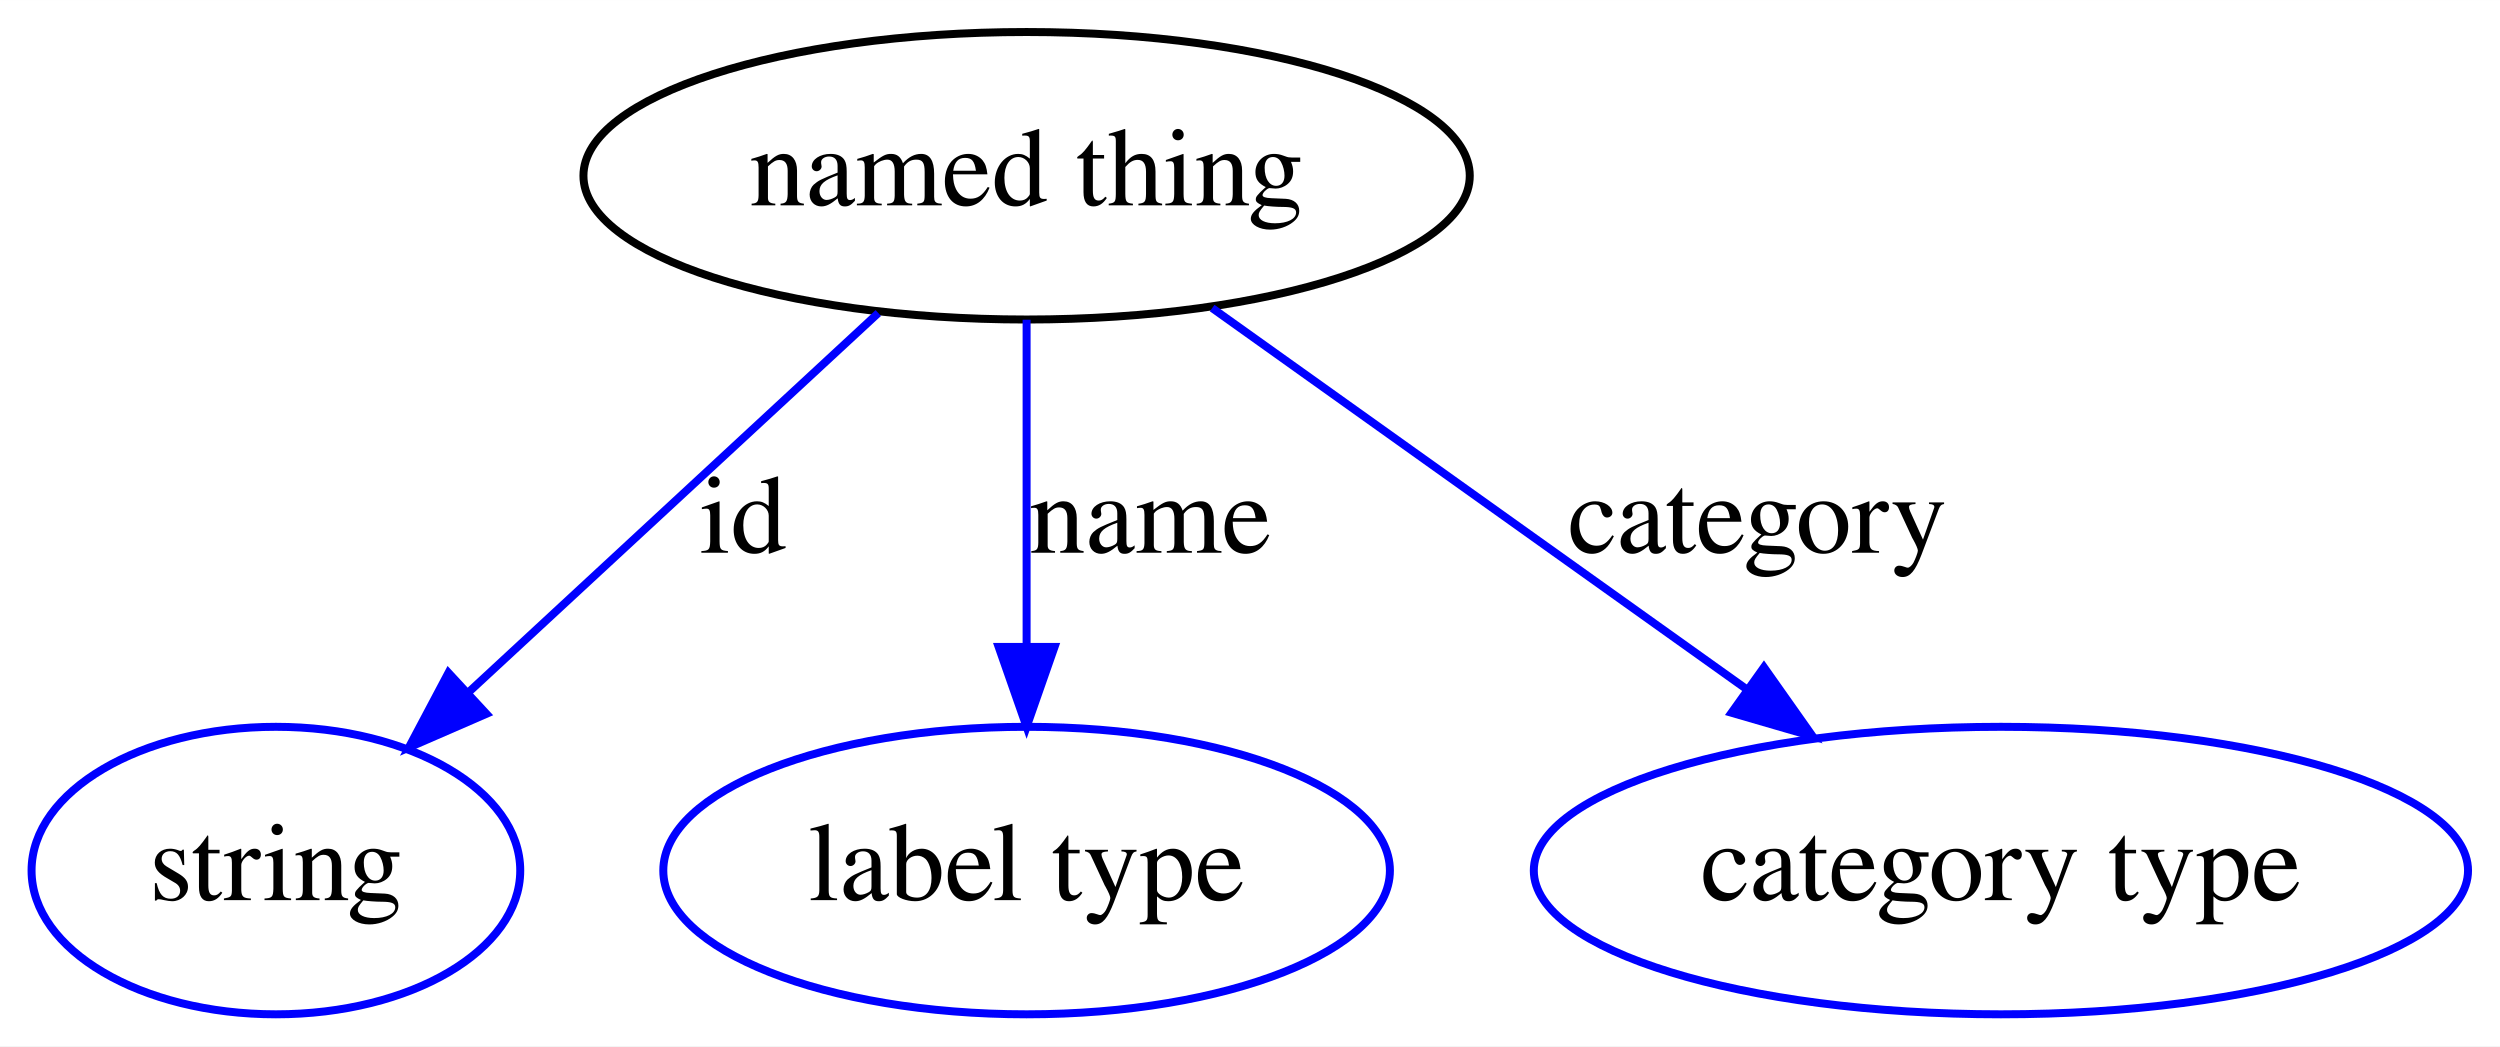
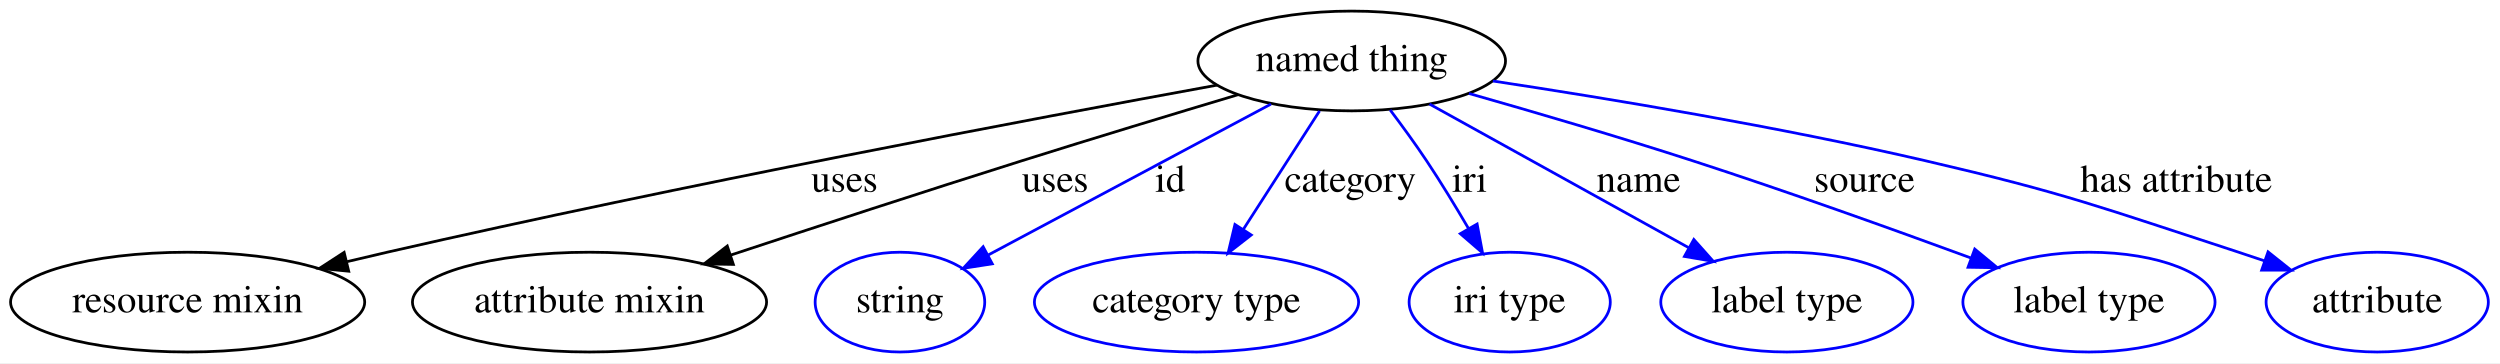
- <svg xmlns="http://www.w3.org/2000/svg" width="313pt" height="131pt" viewBox="0.00 0.00 313.04 131.00">
+ <svg xmlns="http://www.w3.org/2000/svg" width="902pt" height="131pt" viewBox="0.00 0.00 901.99 131.00">
  <g id="graph0" class="graph" transform="scale(1 1) rotate(0) translate(4 127)">
-     <polygon fill="#ffffff" stroke="transparent" points="-4,4 -4,-127 309.042,-127 309.042,4 -4,4" />
+     <polygon fill="#ffffff" stroke="transparent" points="-4,4 -4,-127 897.991,-127 897.991,4 -4,4" />
    <g id="node1" class="node">
-       <ellipse fill="none" stroke="#000000" cx="124.547" cy="-105" rx="55.491" ry="18" />
-       <text text-anchor="middle" x="124.547" y="-101.3" font-family="Times,serif" font-size="14.00" fill="#000000">named thing</text>
+       <ellipse fill="none" stroke="#000000" cx="483.694" cy="-105" rx="55.491" ry="18" />
+       <text text-anchor="middle" x="483.694" y="-101.3" font-family="Times,serif" font-size="14.00" fill="#000000">named thing</text>
    </g>
    <g id="node2" class="node">
-       <ellipse fill="none" stroke="#0000ff" cx="30.547" cy="-18" rx="30.595" ry="18" />
-       <text text-anchor="middle" x="30.547" y="-14.3" font-family="Times,serif" font-size="14.00" fill="#000000">string</text>
+       <ellipse fill="none" stroke="#000000" cx="63.694" cy="-18" rx="63.889" ry="18" />
+       <text text-anchor="middle" x="63.694" y="-14.3" font-family="Times,serif" font-size="14.00" fill="#000000">resource mixin</text>
    </g>
    <g id="edge1" class="edge">
-       <path fill="none" stroke="#0000ff" d="M105.976,-87.812C91.262,-74.194 70.594,-55.065 54.613,-40.273" />
-       <polygon fill="#0000ff" stroke="#0000ff" points="56.907,-37.627 47.19,-33.404 52.152,-42.765 56.907,-37.627" />
-       <text text-anchor="middle" x="89.047" y="-57.8" font-family="Times,serif" font-size="14.00" fill="#000000">id</text>
+       <path fill="none" stroke="#000000" d="M435.09,-96.286C367.645,-83.984 241.97,-60.303 135.694,-36 130.996,-34.926 126.133,-33.781 121.255,-32.609" />
+       <polygon fill="#000000" stroke="#000000" points="121.81,-29.142 111.266,-30.181 120.156,-35.944 121.81,-29.142" />
+       <text text-anchor="middle" x="300.694" y="-57.8" font-family="Times,serif" font-size="14.00" fill="#000000">uses</text>
    </g>
    <g id="node3" class="node">
-       <ellipse fill="none" stroke="#0000ff" cx="124.547" cy="-18" rx="45.492" ry="18" />
-       <text text-anchor="middle" x="124.547" y="-14.3" font-family="Times,serif" font-size="14.00" fill="#000000">label type</text>
+       <ellipse fill="none" stroke="#000000" cx="208.694" cy="-18" rx="63.889" ry="18" />
+       <text text-anchor="middle" x="208.694" y="-14.3" font-family="Times,serif" font-size="14.00" fill="#000000">attribute mixin</text>
    </g>
    <g id="edge2" class="edge">
-       <path fill="none" stroke="#0000ff" d="M124.547,-86.974C124.547,-75.192 124.547,-59.561 124.547,-46.158" />
-       <polygon fill="#0000ff" stroke="#0000ff" points="128.047,-46.003 124.547,-36.003 121.047,-46.003 128.047,-46.003" />
-       <text text-anchor="middle" x="140.047" y="-57.8" font-family="Times,serif" font-size="14.00" fill="#000000">name</text>
+       <path fill="none" stroke="#000000" d="M442.595,-92.812C419.637,-85.942 390.534,-77.131 364.694,-69 329.5,-57.925 289.998,-45.006 259.55,-34.941" />
+       <polygon fill="#000000" stroke="#000000" points="260.592,-31.6 249.999,-31.78 258.392,-38.245 260.592,-31.6" />
+       <text text-anchor="middle" x="376.694" y="-57.8" font-family="Times,serif" font-size="14.00" fill="#000000">uses</text>
    </g>
    <g id="node4" class="node">
-       <ellipse fill="none" stroke="#0000ff" cx="246.547" cy="-18" rx="58.49" ry="18" />
-       <text text-anchor="middle" x="246.547" y="-14.3" font-family="Times,serif" font-size="14.00" fill="#000000">category type</text>
+       <ellipse fill="none" stroke="#0000ff" cx="320.694" cy="-18" rx="30.595" ry="18" />
+       <text text-anchor="middle" x="320.694" y="-14.3" font-family="Times,serif" font-size="14.00" fill="#000000">string</text>
    </g>
    <g id="edge3" class="edge">
-       <path fill="none" stroke="#0000ff" d="M147.782,-88.431C166.74,-74.912 193.721,-55.671 214.694,-40.715" />
-       <polygon fill="#0000ff" stroke="#0000ff" points="216.874,-43.459 222.984,-34.803 212.81,-37.76 216.874,-43.459" />
-       <text text-anchor="middle" x="216.047" y="-57.8" font-family="Times,serif" font-size="14.00" fill="#000000">category</text>
+       <path fill="none" stroke="#0000ff" d="M454.553,-89.446C425.881,-74.143 382.216,-50.836 352.618,-35.039" />
+       <polygon fill="#0000ff" stroke="#0000ff" points="354.01,-31.815 343.54,-30.194 350.714,-37.99 354.01,-31.815" />
+       <text text-anchor="middle" x="418.194" y="-57.8" font-family="Times,serif" font-size="14.00" fill="#000000">id</text>
+     </g>
+     <g id="node5" class="node">
+       <ellipse fill="none" stroke="#0000ff" cx="427.694" cy="-18" rx="58.49" ry="18" />
+       <text text-anchor="middle" x="427.694" y="-14.3" font-family="Times,serif" font-size="14.00" fill="#000000">category type</text>
+     </g>
+     <g id="edge4" class="edge">
+       <path fill="none" stroke="#0000ff" d="M472.091,-86.974C464.154,-74.644 453.504,-58.097 444.624,-44.302" />
+       <polygon fill="#0000ff" stroke="#0000ff" points="447.447,-42.22 439.091,-35.706 441.561,-46.009 447.447,-42.22" />
+       <text text-anchor="middle" x="483.194" y="-57.8" font-family="Times,serif" font-size="14.00" fill="#000000">category</text>
+     </g>
+     <g id="node6" class="node">
+       <ellipse fill="none" stroke="#0000ff" cx="540.694" cy="-18" rx="36.294" ry="18" />
+       <text text-anchor="middle" x="540.694" y="-14.3" font-family="Times,serif" font-size="14.00" fill="#000000">iri type</text>
+     </g>
+     <g id="edge5" class="edge">
+       <path fill="none" stroke="#0000ff" d="M497.556,-87.339C501.901,-81.589 506.623,-75.112 510.694,-69 515.852,-61.257 521.115,-52.611 525.763,-44.668" />
+       <polygon fill="#0000ff" stroke="#0000ff" points="528.933,-46.176 530.894,-35.764 522.868,-42.681 528.933,-46.176" />
+       <text text-anchor="middle" x="526.194" y="-57.8" font-family="Times,serif" font-size="14.00" fill="#000000">iri</text>
+     </g>
+     <g id="node7" class="node">
+       <ellipse fill="none" stroke="#0000ff" cx="640.694" cy="-18" rx="45.492" ry="18" />
+       <text text-anchor="middle" x="640.694" y="-14.3" font-family="Times,serif" font-size="14.00" fill="#000000">label type</text>
+     </g>
+     <g id="edge6" class="edge">
+       <path fill="none" stroke="#0000ff" d="M511.763,-89.446C537.947,-74.936 577.113,-53.233 605.404,-37.556" />
+       <polygon fill="#0000ff" stroke="#0000ff" points="607.126,-40.603 614.177,-32.694 603.733,-34.48 607.126,-40.603" />
+       <text text-anchor="middle" x="587.194" y="-57.8" font-family="Times,serif" font-size="14.00" fill="#000000">name</text>
+     </g>
+     <g id="node8" class="node">
+       <ellipse fill="none" stroke="#0000ff" cx="749.694" cy="-18" rx="45.492" ry="18" />
+       <text text-anchor="middle" x="749.694" y="-14.3" font-family="Times,serif" font-size="14.00" fill="#000000">label type</text>
+     </g>
+     <g id="edge7" class="edge">
+       <path fill="none" stroke="#0000ff" d="M526.005,-93.27C549.814,-86.506 580.027,-77.65 606.694,-69 640.672,-57.979 678.751,-44.334 707.066,-33.932" />
+       <polygon fill="#0000ff" stroke="#0000ff" points="708.48,-37.141 716.651,-30.398 706.058,-30.573 708.48,-37.141" />
+       <text text-anchor="middle" x="668.694" y="-57.8" font-family="Times,serif" font-size="14.00" fill="#000000">source</text>
+     </g>
+     <g id="node9" class="node">
+       <ellipse fill="none" stroke="#0000ff" cx="853.694" cy="-18" rx="40.094" ry="18" />
+       <text text-anchor="middle" x="853.694" y="-14.3" font-family="Times,serif" font-size="14.00" fill="#000000">attribute</text>
+     </g>
+     <g id="edge8" class="edge">
+       <path fill="none" stroke="#0000ff" d="M534.63,-97.769C576.727,-91.404 637.93,-81.252 690.694,-69 741.658,-57.166 753.946,-52.202 803.694,-36 806.765,-35 809.93,-33.937 813.107,-32.847" />
+       <polygon fill="#0000ff" stroke="#0000ff" points="814.306,-36.136 822.59,-29.531 811.995,-29.528 814.306,-36.136" />
+       <text text-anchor="middle" x="781.194" y="-57.8" font-family="Times,serif" font-size="14.00" fill="#000000">has attribute</text>
    </g>
  </g>
</svg>
